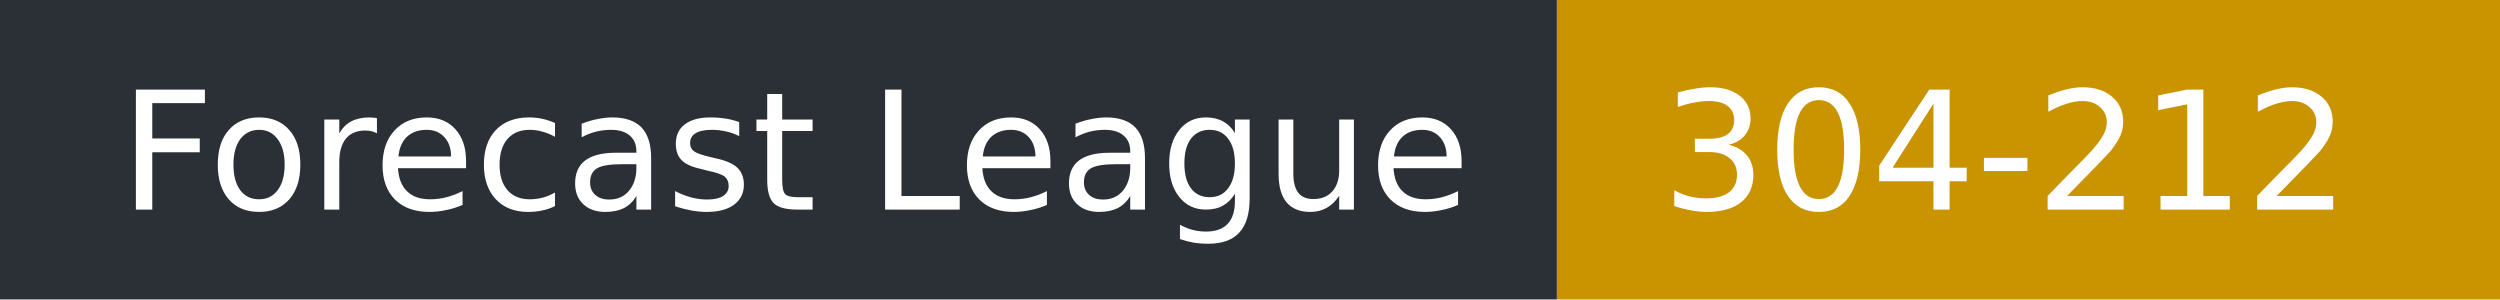
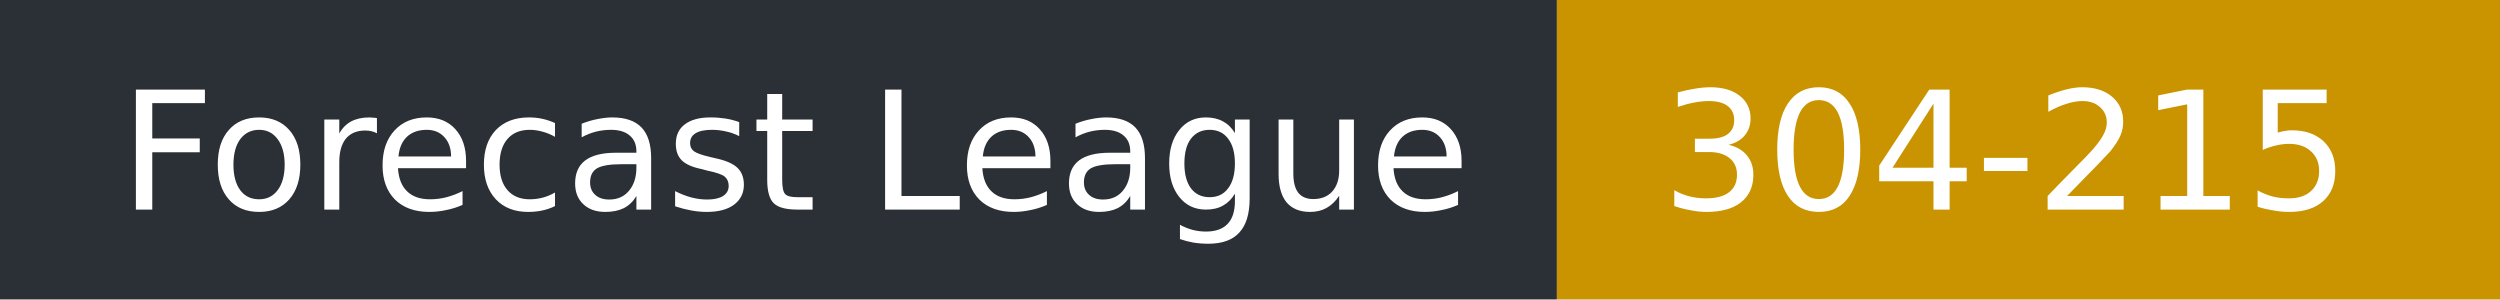
- <svg xmlns="http://www.w3.org/2000/svg" width="167" height="20" role="img" aria-label="Forecast League: 304-212">
+ <svg xmlns="http://www.w3.org/2000/svg" width="167" height="20" role="img" aria-label="Forecast League: 304-215">
  <rect width="104" height="20" fill="#2b2f36" />
  <rect x="104" width="63" height="20" fill="#c99400" />
  <g fill="#fff" font-family="Verdana,DejaVu Sans,sans-serif" font-size="11">
    <text x="8" y="14">Forecast League</text>
-     <text x="111" y="14">304-212</text>
+     <text x="111" y="14">304-215</text>
  </g>
</svg>
